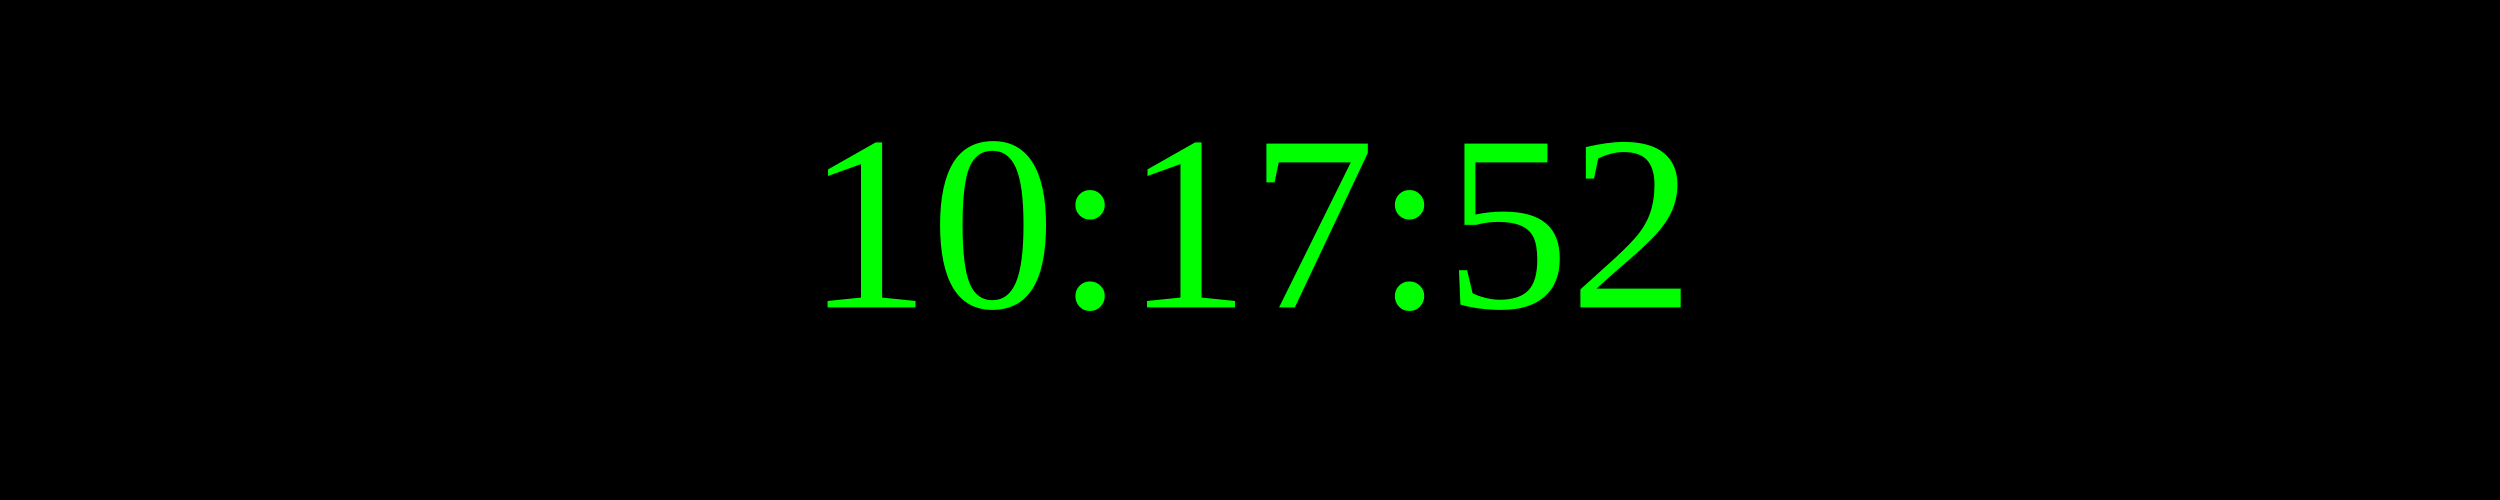
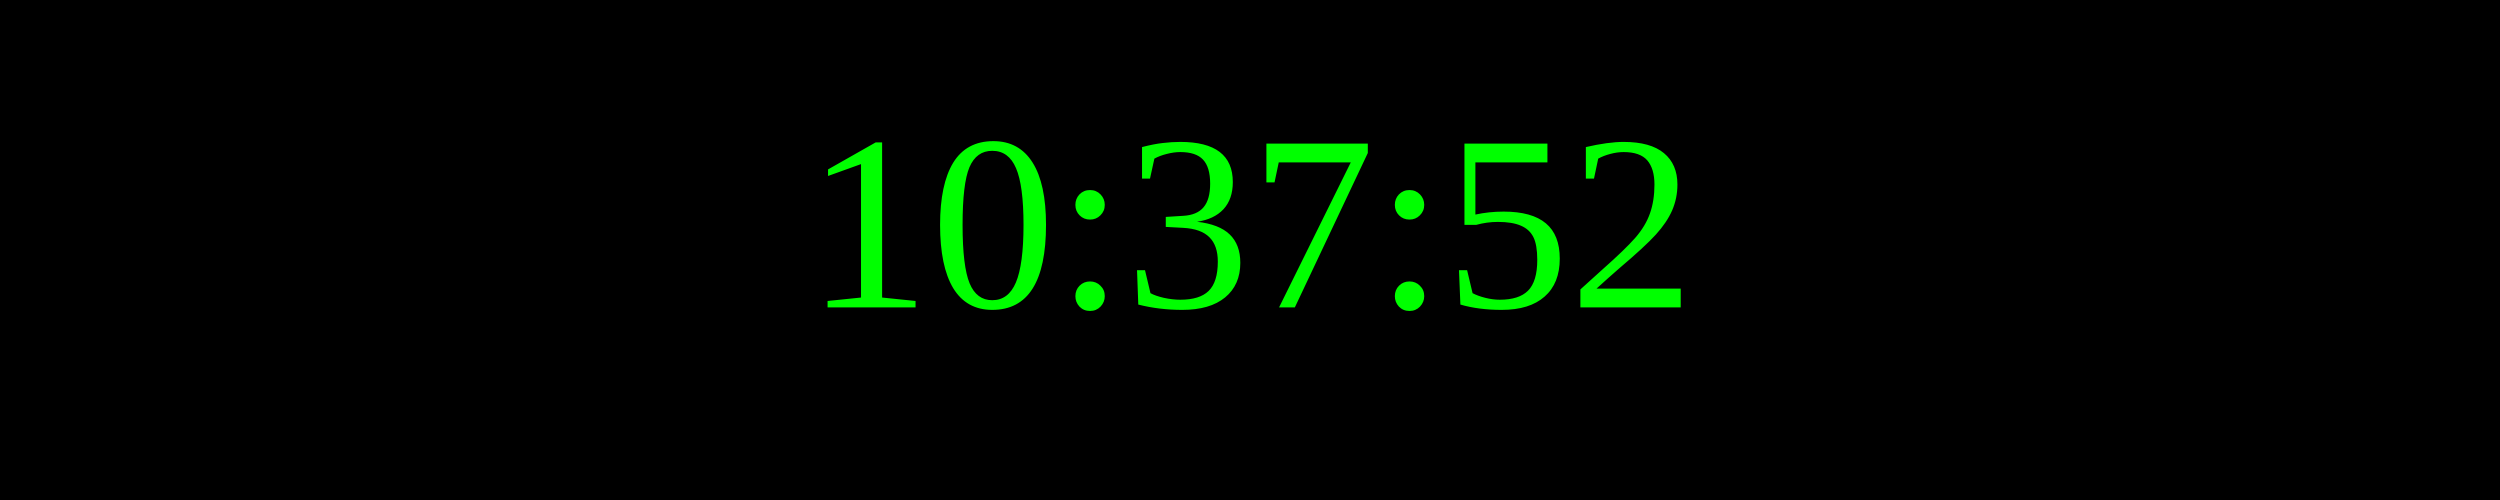
<svg xmlns="http://www.w3.org/2000/svg" width="250" height="50">
  <rect width="100%" height="100%" fill="black" />
  <text x="50%" y="50%" font-size="25" fill="lime" text-anchor="middle" dominant-baseline="middle">
- 10:17:52
+ 10:37:52
</text>
</svg>
